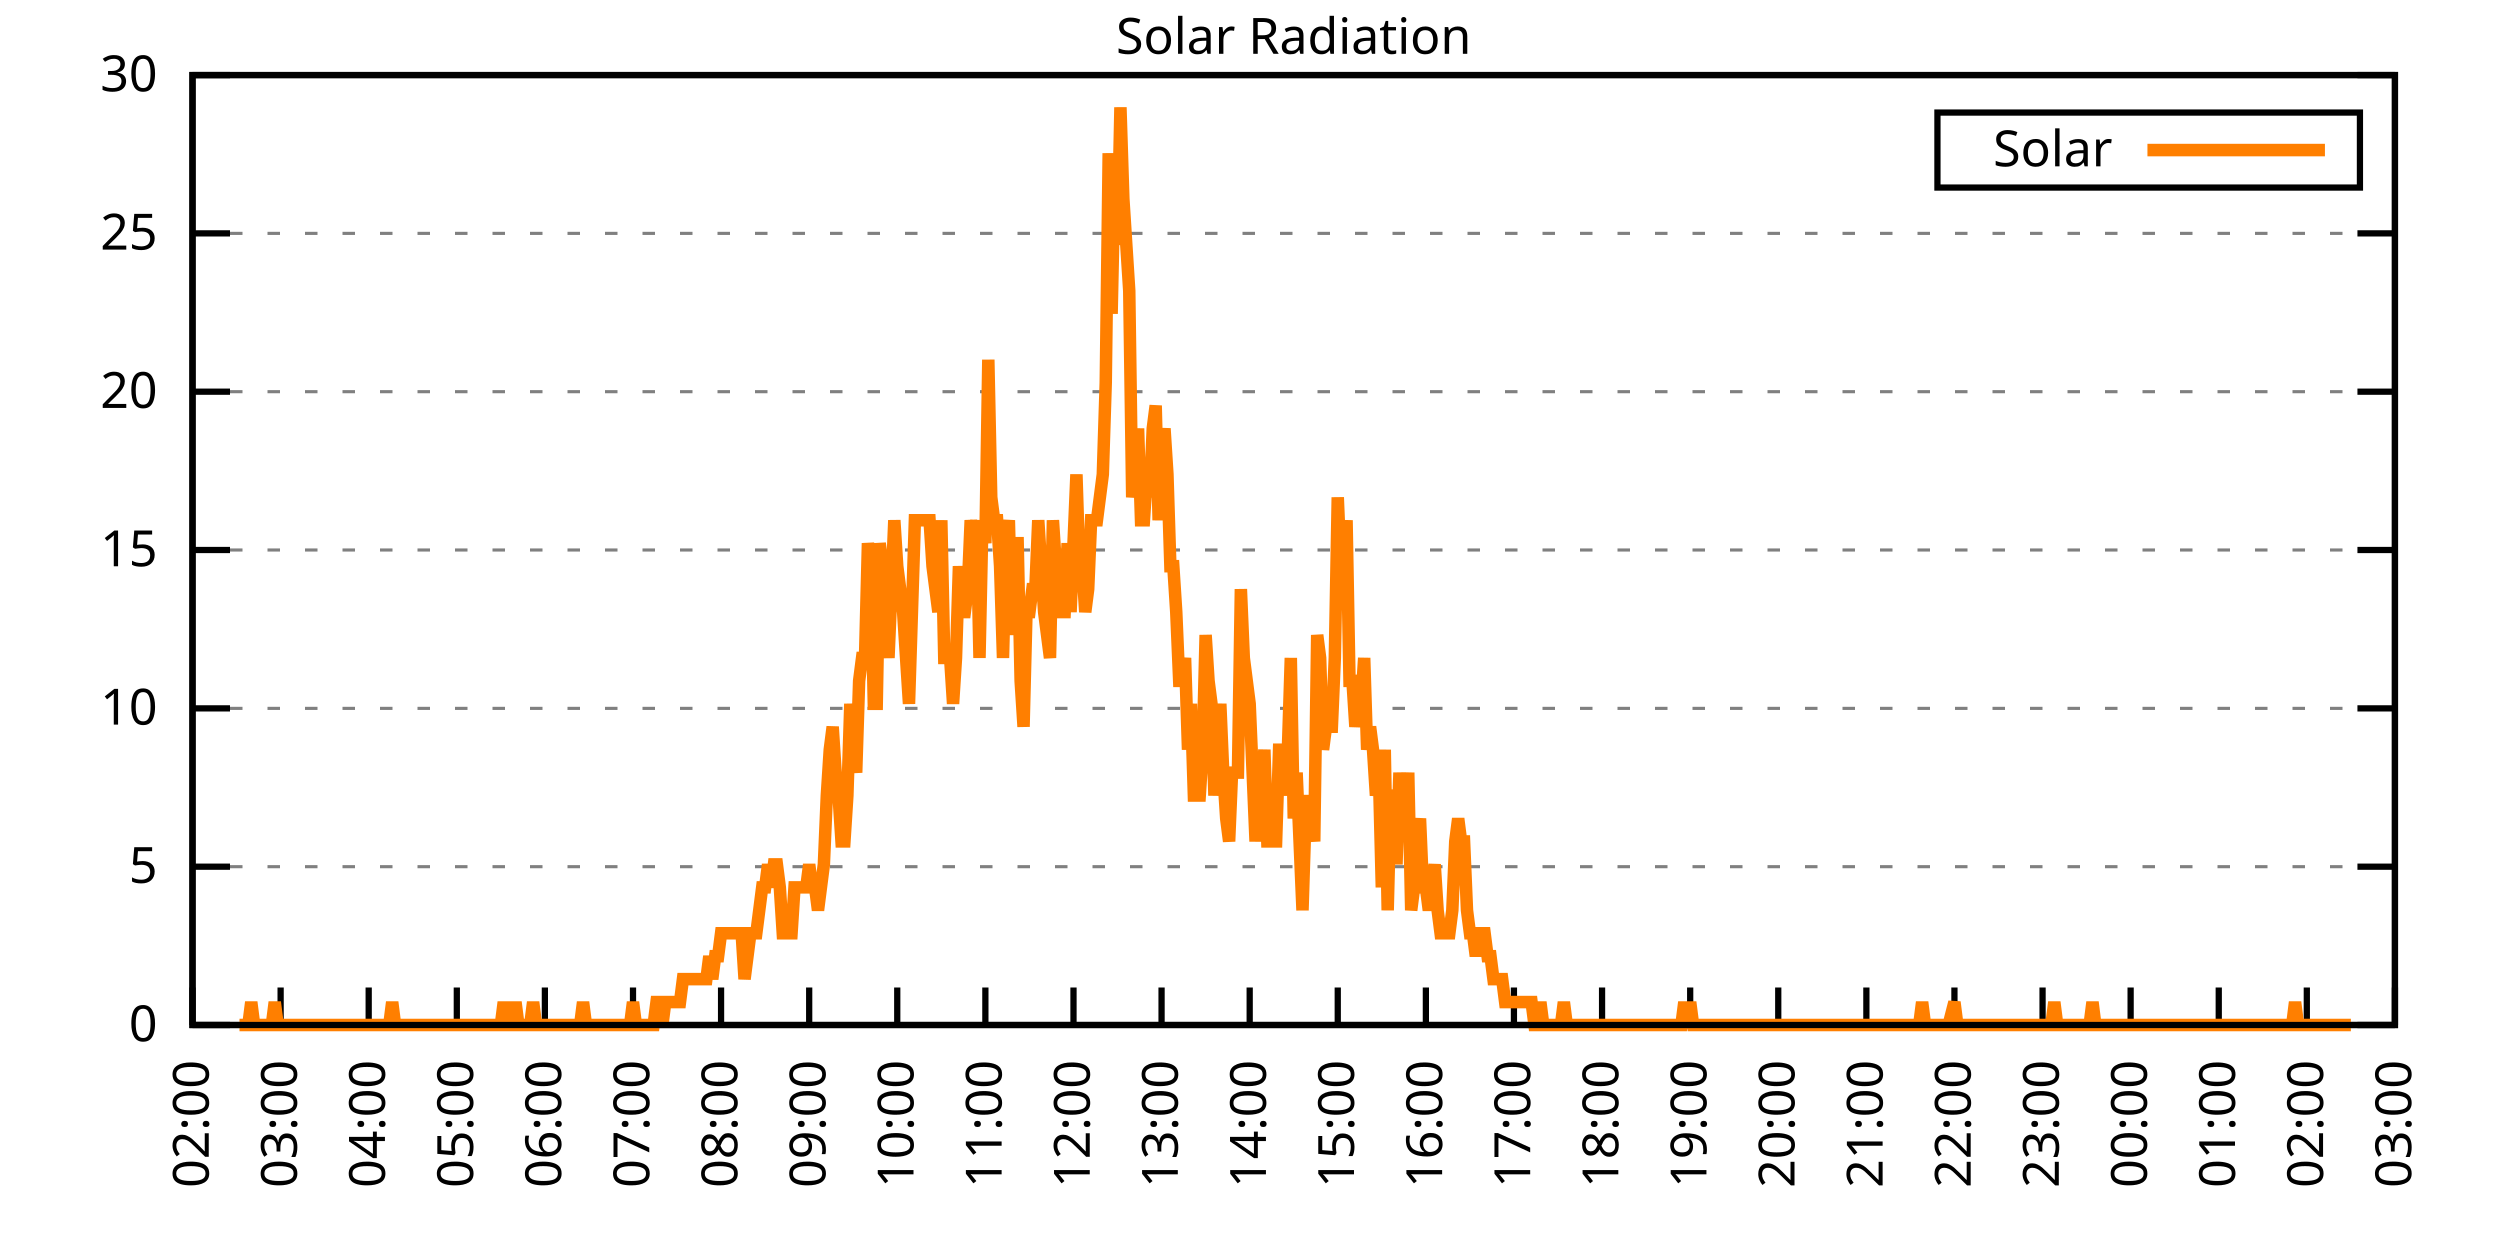
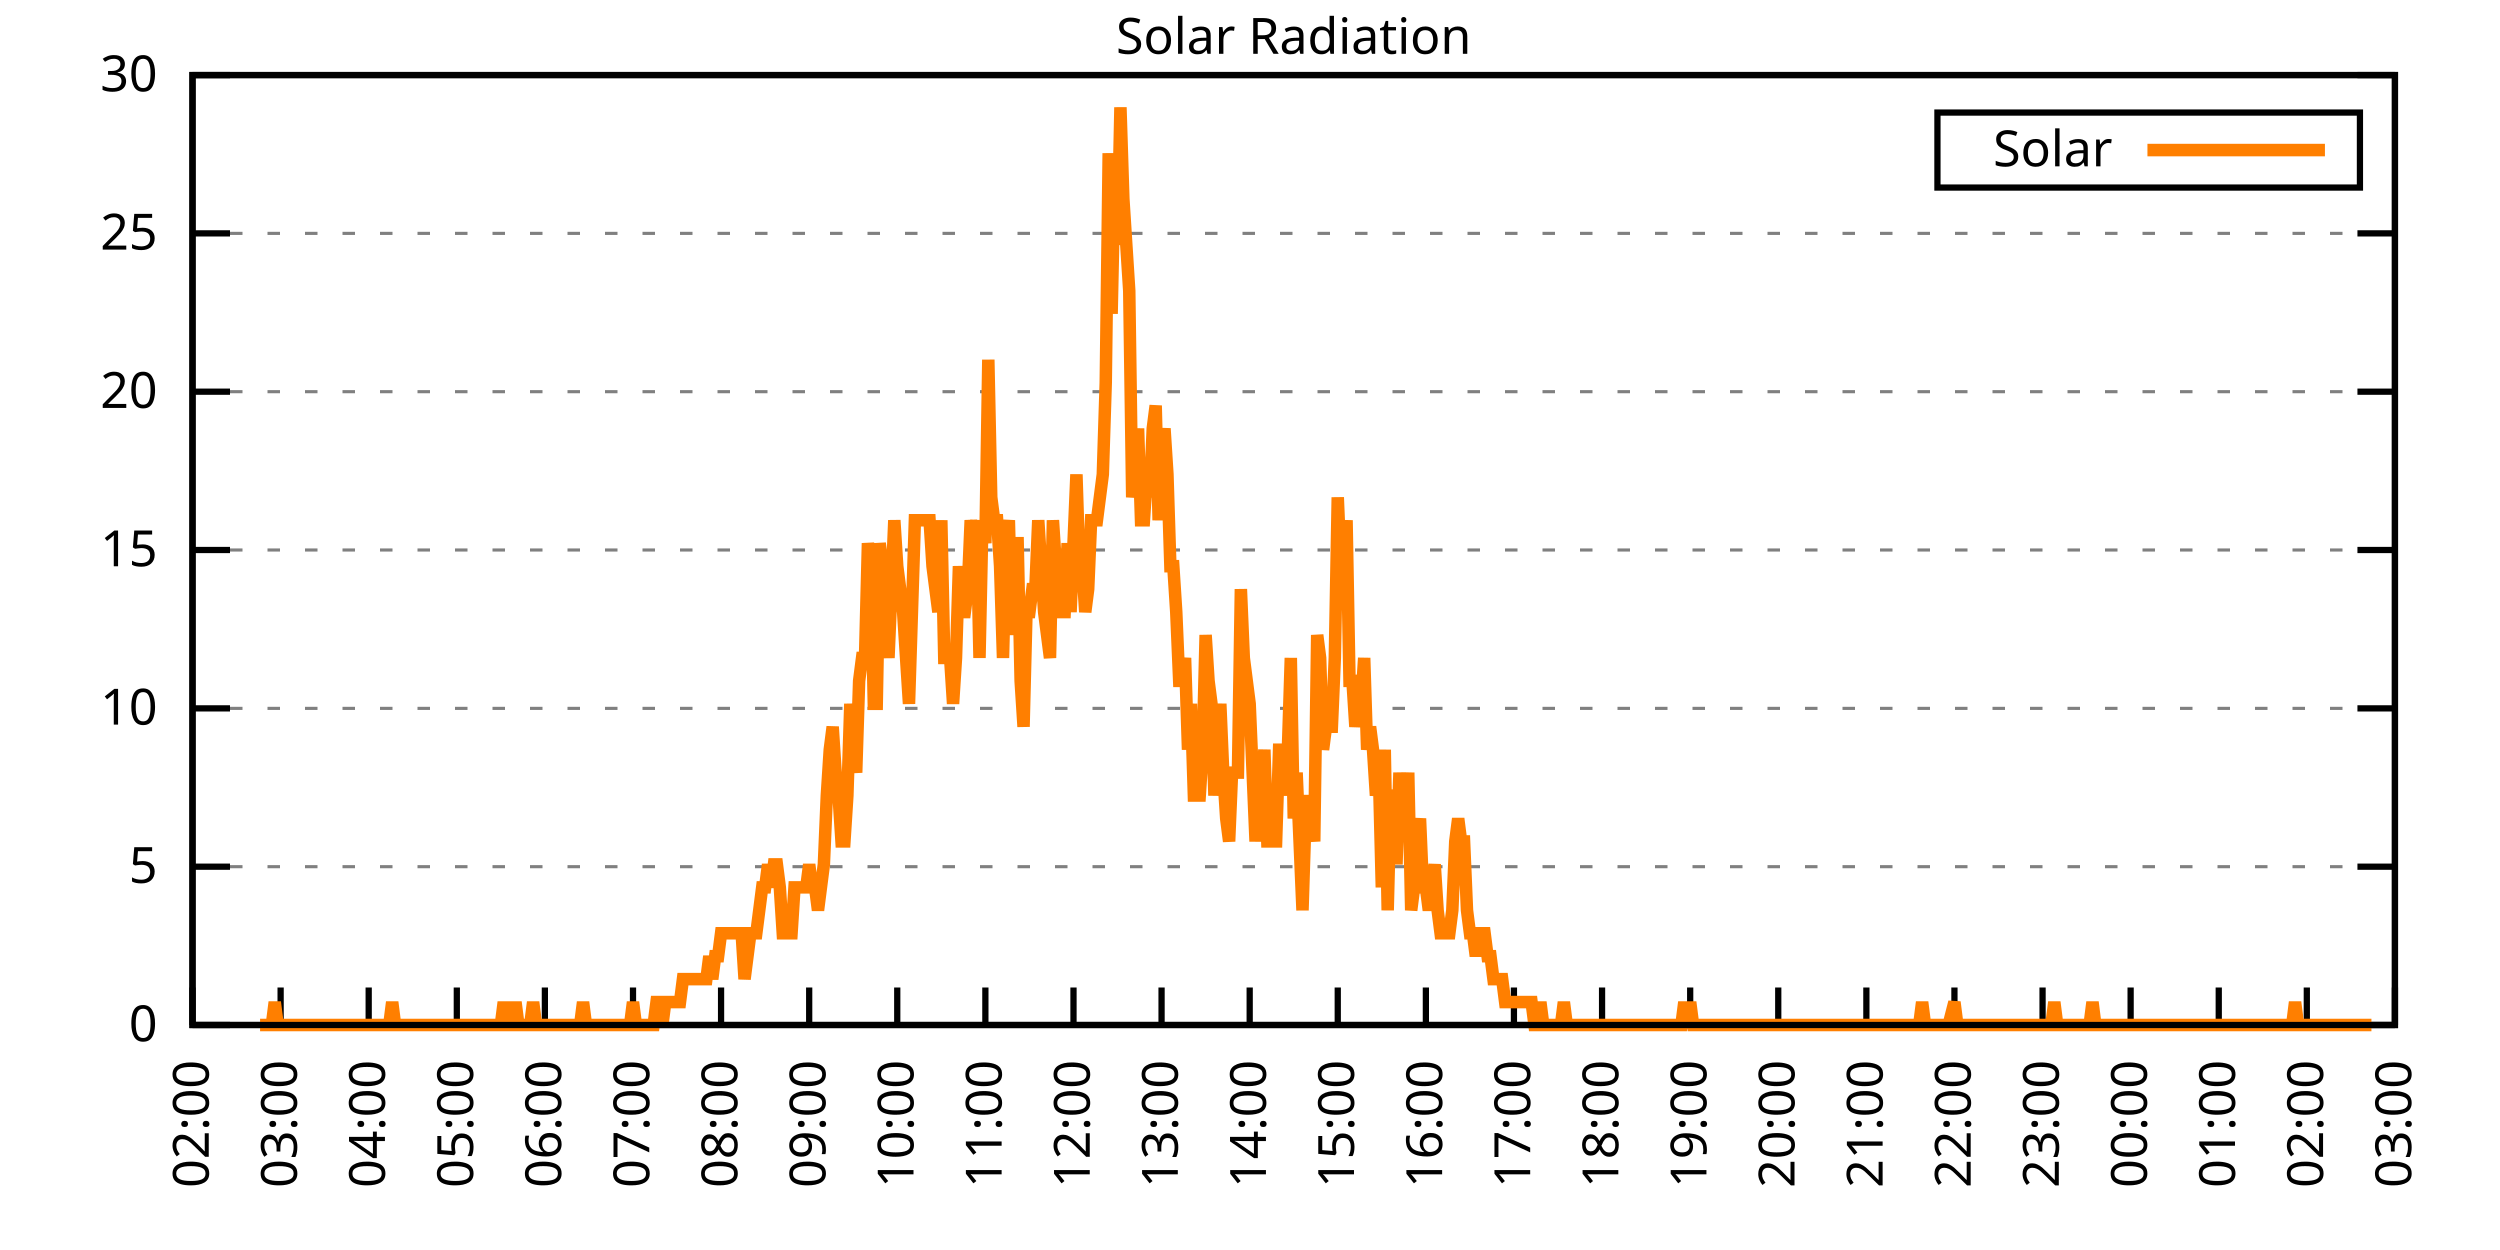
<svg xmlns="http://www.w3.org/2000/svg" xmlns:xlink="http://www.w3.org/1999/xlink" width="400" height="200" viewBox="0 0 400 200">
  <g id="gnuplot_canvas">
    <rect x="0" y="0" width="400" height="200" fill="none" />
    <defs>
      <circle id="gpDot" r="0.5" stroke-width="0.5" stroke="currentColor" />
      <path id="gpPt0" stroke-width="0.333" stroke="currentColor" d="M-1,0 h2 M0,-1 v2" />
      <path id="gpPt1" stroke-width="0.333" stroke="currentColor" d="M-1,-1 L1,1 M1,-1 L-1,1" />
      <path id="gpPt2" stroke-width="0.333" stroke="currentColor" d="M-1,0 L1,0 M0,-1 L0,1 M-1,-1 L1,1 M-1,1 L1,-1" />
      <rect id="gpPt3" stroke-width="0.333" stroke="currentColor" x="-1" y="-1" width="2" height="2" />
      <rect id="gpPt4" stroke-width="0.333" stroke="currentColor" fill="currentColor" x="-1" y="-1" width="2" height="2" />
      <circle id="gpPt5" stroke-width="0.333" stroke="currentColor" cx="0" cy="0" r="1" />
      <use xlink:href="#gpPt5" id="gpPt6" fill="currentColor" stroke="none" />
      <path id="gpPt7" stroke-width="0.333" stroke="currentColor" d="M0,-1.33 L-1.33,0.67 L1.33,0.67 z" />
      <use xlink:href="#gpPt7" id="gpPt8" fill="currentColor" stroke="none" />
      <use xlink:href="#gpPt7" id="gpPt9" stroke="currentColor" transform="rotate(180)" />
      <use xlink:href="#gpPt9" id="gpPt10" fill="currentColor" stroke="none" />
      <use xlink:href="#gpPt3" id="gpPt11" stroke="currentColor" transform="rotate(45)" />
      <use xlink:href="#gpPt11" id="gpPt12" fill="currentColor" stroke="none" />
      <path id="gpPt13" stroke-width="0.333" stroke="currentColor" d="M0,1.330 L1.265,0.411 L0.782,-1.067 L-0.782,-1.076 L-1.265,0.411 z" />
      <use xlink:href="#gpPt13" id="gpPt14" fill="currentColor" stroke="none" />
      <filter id="textbox" filterUnits="objectBoundingBox" x="0" y="0" height="1" width="1">
        <feFlood flood-color="white" flood-opacity="1" result="bgnd" />
        <feComposite in="SourceGraphic" in2="bgnd" operator="atop" />
      </filter>
      <filter id="greybox" filterUnits="objectBoundingBox" x="0" y="0" height="1" width="1">
        <feFlood flood-color="lightgrey" flood-opacity="1" result="grey" />
        <feComposite in="SourceGraphic" in2="grey" operator="atop" />
      </filter>
    </defs>
    <g fill="none" color="white" stroke="currentColor" stroke-width="1.00" stroke-linecap="butt" stroke-linejoin="miter">
</g>
    <g fill="none" color="black" stroke="currentColor" stroke-width="1.00" stroke-linecap="butt" stroke-linejoin="miter">
      <g stroke="none" shape-rendering="crispEdges">
        <polygon fill="rgb(255, 255, 255)" points="30.80,164.00 383.18,164.00 383.18,12.02 30.80,12.02 " />
      </g>
    </g>
    <g fill="none" color="black" stroke="currentColor" stroke-width="1.00" stroke-linecap="butt" stroke-linejoin="miter">
</g>
    <g fill="none" color="black" stroke="black" stroke-width="0.50" stroke-linecap="butt" stroke-linejoin="miter">
</g>
    <g fill="none" color="gray" stroke="currentColor" stroke-width="0.50" stroke-linecap="butt" stroke-linejoin="miter">
      <path stroke="gray" stroke-dasharray="2,4" class="gridline" d="M30.80,164.00 L383.19,164.00  " />
    </g>
    <g fill="none" color="gray" stroke="gray" stroke-width="1.00" stroke-linecap="butt" stroke-linejoin="miter">
</g>
    <g fill="none" color="black" stroke="currentColor" stroke-width="1.00" stroke-linecap="butt" stroke-linejoin="miter">
      <path stroke="black" d="M30.80,164.00 L36.80,164.00 M383.19,164.00 L377.19,164.00  " />
      <g transform="translate(25.20,166.60)" stroke="none" fill="black" font-family="Sans" font-size="8.00" text-anchor="end">
        <text>
          <tspan font-family="Sans"> 0</tspan>
        </text>
      </g>
    </g>
    <g fill="none" color="black" stroke="currentColor" stroke-width="1.00" stroke-linecap="butt" stroke-linejoin="miter">
</g>
    <g fill="none" color="black" stroke="black" stroke-width="0.50" stroke-linecap="butt" stroke-linejoin="miter">
</g>
    <g fill="none" color="gray" stroke="currentColor" stroke-width="0.50" stroke-linecap="butt" stroke-linejoin="miter">
      <path stroke="gray" stroke-dasharray="2,4" class="gridline" d="M30.80,138.67 L383.19,138.67  " />
    </g>
    <g fill="none" color="gray" stroke="gray" stroke-width="1.00" stroke-linecap="butt" stroke-linejoin="miter">
</g>
    <g fill="none" color="black" stroke="currentColor" stroke-width="1.00" stroke-linecap="butt" stroke-linejoin="miter">
      <path stroke="black" d="M30.80,138.67 L36.80,138.67 M383.19,138.67 L377.19,138.67  " />
      <g transform="translate(25.20,141.27)" stroke="none" fill="black" font-family="Sans" font-size="8.00" text-anchor="end">
        <text>
          <tspan font-family="Sans"> 5</tspan>
        </text>
      </g>
    </g>
    <g fill="none" color="black" stroke="currentColor" stroke-width="1.00" stroke-linecap="butt" stroke-linejoin="miter">
</g>
    <g fill="none" color="black" stroke="black" stroke-width="0.50" stroke-linecap="butt" stroke-linejoin="miter">
</g>
    <g fill="none" color="gray" stroke="currentColor" stroke-width="0.50" stroke-linecap="butt" stroke-linejoin="miter">
      <path stroke="gray" stroke-dasharray="2,4" class="gridline" d="M30.80,113.34 L383.19,113.34  " />
    </g>
    <g fill="none" color="gray" stroke="gray" stroke-width="1.00" stroke-linecap="butt" stroke-linejoin="miter">
</g>
    <g fill="none" color="black" stroke="currentColor" stroke-width="1.00" stroke-linecap="butt" stroke-linejoin="miter">
      <path stroke="black" d="M30.80,113.34 L36.80,113.34 M383.19,113.34 L377.19,113.34  " />
      <g transform="translate(25.20,115.94)" stroke="none" fill="black" font-family="Sans" font-size="8.00" text-anchor="end">
        <text>
          <tspan font-family="Sans"> 10</tspan>
        </text>
      </g>
    </g>
    <g fill="none" color="black" stroke="currentColor" stroke-width="1.00" stroke-linecap="butt" stroke-linejoin="miter">
</g>
    <g fill="none" color="black" stroke="black" stroke-width="0.50" stroke-linecap="butt" stroke-linejoin="miter">
</g>
    <g fill="none" color="gray" stroke="currentColor" stroke-width="0.50" stroke-linecap="butt" stroke-linejoin="miter">
      <path stroke="gray" stroke-dasharray="2,4" class="gridline" d="M30.80,88.00 L383.19,88.00  " />
    </g>
    <g fill="none" color="gray" stroke="gray" stroke-width="1.00" stroke-linecap="butt" stroke-linejoin="miter">
</g>
    <g fill="none" color="black" stroke="currentColor" stroke-width="1.00" stroke-linecap="butt" stroke-linejoin="miter">
      <path stroke="black" d="M30.80,88.00 L36.80,88.00 M383.19,88.00 L377.19,88.00  " />
      <g transform="translate(25.20,90.60)" stroke="none" fill="black" font-family="Sans" font-size="8.00" text-anchor="end">
        <text>
          <tspan font-family="Sans"> 15</tspan>
        </text>
      </g>
    </g>
    <g fill="none" color="black" stroke="currentColor" stroke-width="1.00" stroke-linecap="butt" stroke-linejoin="miter">
</g>
    <g fill="none" color="black" stroke="black" stroke-width="0.50" stroke-linecap="butt" stroke-linejoin="miter">
</g>
    <g fill="none" color="gray" stroke="currentColor" stroke-width="0.50" stroke-linecap="butt" stroke-linejoin="miter">
      <path stroke="gray" stroke-dasharray="2,4" class="gridline" d="M30.80,62.67 L383.19,62.67  " />
    </g>
    <g fill="none" color="gray" stroke="gray" stroke-width="1.00" stroke-linecap="butt" stroke-linejoin="miter">
</g>
    <g fill="none" color="black" stroke="currentColor" stroke-width="1.00" stroke-linecap="butt" stroke-linejoin="miter">
      <path stroke="black" d="M30.80,62.67 L36.80,62.67 M383.19,62.67 L377.19,62.67  " />
      <g transform="translate(25.20,65.27)" stroke="none" fill="black" font-family="Sans" font-size="8.00" text-anchor="end">
        <text>
          <tspan font-family="Sans"> 20</tspan>
        </text>
      </g>
    </g>
    <g fill="none" color="black" stroke="currentColor" stroke-width="1.00" stroke-linecap="butt" stroke-linejoin="miter">
</g>
    <g fill="none" color="black" stroke="black" stroke-width="0.50" stroke-linecap="butt" stroke-linejoin="miter">
</g>
    <g fill="none" color="gray" stroke="currentColor" stroke-width="0.50" stroke-linecap="butt" stroke-linejoin="miter">
      <path stroke="gray" stroke-dasharray="2,4" class="gridline" d="M30.80,37.34 L383.19,37.34  " />
    </g>
    <g fill="none" color="gray" stroke="gray" stroke-width="1.00" stroke-linecap="butt" stroke-linejoin="miter">
</g>
    <g fill="none" color="black" stroke="currentColor" stroke-width="1.00" stroke-linecap="butt" stroke-linejoin="miter">
      <path stroke="black" d="M30.80,37.34 L36.80,37.34 M383.19,37.34 L377.19,37.34  " />
      <g transform="translate(25.20,39.94)" stroke="none" fill="black" font-family="Sans" font-size="8.00" text-anchor="end">
        <text>
          <tspan font-family="Sans"> 25</tspan>
        </text>
      </g>
    </g>
    <g fill="none" color="black" stroke="currentColor" stroke-width="1.00" stroke-linecap="butt" stroke-linejoin="miter">
</g>
    <g fill="none" color="black" stroke="black" stroke-width="0.50" stroke-linecap="butt" stroke-linejoin="miter">
</g>
    <g fill="none" color="gray" stroke="currentColor" stroke-width="0.50" stroke-linecap="butt" stroke-linejoin="miter">
      <path stroke="gray" stroke-dasharray="2,4" class="gridline" d="M30.80,12.01 L383.19,12.01  " />
    </g>
    <g fill="none" color="gray" stroke="gray" stroke-width="1.00" stroke-linecap="butt" stroke-linejoin="miter">
</g>
    <g fill="none" color="black" stroke="currentColor" stroke-width="1.00" stroke-linecap="butt" stroke-linejoin="miter">
      <path stroke="black" d="M30.80,12.01 L36.80,12.01 M383.19,12.01 L377.19,12.01  " />
      <g transform="translate(25.20,14.61)" stroke="none" fill="black" font-family="Sans" font-size="8.00" text-anchor="end">
        <text>
          <tspan font-family="Sans"> 30</tspan>
        </text>
      </g>
    </g>
    <g fill="none" color="black" stroke="currentColor" stroke-width="1.00" stroke-linecap="butt" stroke-linejoin="miter">
      <path stroke="black" d="M30.80,164.00 L30.80,158.00  " />
      <g transform="translate(33.40,169.60) rotate(270.00)" stroke="none" fill="black" font-family="Sans" font-size="8.00" text-anchor="end">
        <text>
          <tspan font-family="Sans">02:00</tspan>
        </text>
      </g>
    </g>
    <g fill="none" color="black" stroke="currentColor" stroke-width="1.00" stroke-linecap="butt" stroke-linejoin="miter">
      <path stroke="black" d="M44.90,164.00 L44.90,158.00  " />
      <g transform="translate(47.50,169.60) rotate(270.00)" stroke="none" fill="black" font-family="Sans" font-size="8.00" text-anchor="end">
        <text>
          <tspan font-family="Sans">03:00</tspan>
        </text>
      </g>
    </g>
    <g fill="none" color="black" stroke="currentColor" stroke-width="1.00" stroke-linecap="butt" stroke-linejoin="miter">
      <path stroke="black" d="M58.99,164.00 L58.99,158.00  " />
      <g transform="translate(61.59,169.60) rotate(270.00)" stroke="none" fill="black" font-family="Sans" font-size="8.00" text-anchor="end">
        <text>
          <tspan font-family="Sans">04:00</tspan>
        </text>
      </g>
    </g>
    <g fill="none" color="black" stroke="currentColor" stroke-width="1.00" stroke-linecap="butt" stroke-linejoin="miter">
      <path stroke="black" d="M73.09,164.00 L73.09,158.00  " />
      <g transform="translate(75.69,169.60) rotate(270.00)" stroke="none" fill="black" font-family="Sans" font-size="8.00" text-anchor="end">
        <text>
          <tspan font-family="Sans">05:00</tspan>
        </text>
      </g>
    </g>
    <g fill="none" color="black" stroke="currentColor" stroke-width="1.00" stroke-linecap="butt" stroke-linejoin="miter">
      <path stroke="black" d="M87.18,164.00 L87.18,158.00  " />
      <g transform="translate(89.78,169.60) rotate(270.00)" stroke="none" fill="black" font-family="Sans" font-size="8.00" text-anchor="end">
        <text>
          <tspan font-family="Sans">06:00</tspan>
        </text>
      </g>
    </g>
    <g fill="none" color="black" stroke="currentColor" stroke-width="1.00" stroke-linecap="butt" stroke-linejoin="miter">
      <path stroke="black" d="M101.28,164.00 L101.28,158.00  " />
      <g transform="translate(103.88,169.60) rotate(270.00)" stroke="none" fill="black" font-family="Sans" font-size="8.00" text-anchor="end">
        <text>
          <tspan font-family="Sans">07:00</tspan>
        </text>
      </g>
    </g>
    <g fill="none" color="black" stroke="currentColor" stroke-width="1.00" stroke-linecap="butt" stroke-linejoin="miter">
      <path stroke="black" d="M115.37,164.00 L115.37,158.00  " />
      <g transform="translate(117.97,169.60) rotate(270.00)" stroke="none" fill="black" font-family="Sans" font-size="8.00" text-anchor="end">
        <text>
          <tspan font-family="Sans">08:00</tspan>
        </text>
      </g>
    </g>
    <g fill="none" color="black" stroke="currentColor" stroke-width="1.00" stroke-linecap="butt" stroke-linejoin="miter">
      <path stroke="black" d="M129.47,164.00 L129.47,158.00  " />
      <g transform="translate(132.07,169.60) rotate(270.00)" stroke="none" fill="black" font-family="Sans" font-size="8.00" text-anchor="end">
        <text>
          <tspan font-family="Sans">09:00</tspan>
        </text>
      </g>
    </g>
    <g fill="none" color="black" stroke="currentColor" stroke-width="1.00" stroke-linecap="butt" stroke-linejoin="miter">
      <path stroke="black" d="M143.56,164.00 L143.56,158.00  " />
      <g transform="translate(146.16,169.60) rotate(270.00)" stroke="none" fill="black" font-family="Sans" font-size="8.00" text-anchor="end">
        <text>
          <tspan font-family="Sans">10:00</tspan>
        </text>
      </g>
    </g>
    <g fill="none" color="black" stroke="currentColor" stroke-width="1.00" stroke-linecap="butt" stroke-linejoin="miter">
      <path stroke="black" d="M157.66,164.00 L157.66,158.00  " />
      <g transform="translate(160.26,169.60) rotate(270.00)" stroke="none" fill="black" font-family="Sans" font-size="8.00" text-anchor="end">
        <text>
          <tspan font-family="Sans">11:00</tspan>
        </text>
      </g>
    </g>
    <g fill="none" color="black" stroke="currentColor" stroke-width="1.00" stroke-linecap="butt" stroke-linejoin="miter">
      <path stroke="black" d="M171.76,164.00 L171.76,158.00  " />
      <g transform="translate(174.36,169.60) rotate(270.00)" stroke="none" fill="black" font-family="Sans" font-size="8.00" text-anchor="end">
        <text>
          <tspan font-family="Sans">12:00</tspan>
        </text>
      </g>
    </g>
    <g fill="none" color="black" stroke="currentColor" stroke-width="1.00" stroke-linecap="butt" stroke-linejoin="miter">
      <path stroke="black" d="M185.85,164.00 L185.85,158.00  " />
      <g transform="translate(188.45,169.60) rotate(270.00)" stroke="none" fill="black" font-family="Sans" font-size="8.00" text-anchor="end">
        <text>
          <tspan font-family="Sans">13:00</tspan>
        </text>
      </g>
    </g>
    <g fill="none" color="black" stroke="currentColor" stroke-width="1.00" stroke-linecap="butt" stroke-linejoin="miter">
      <path stroke="black" d="M199.95,164.00 L199.95,158.00  " />
      <g transform="translate(202.55,169.60) rotate(270.00)" stroke="none" fill="black" font-family="Sans" font-size="8.00" text-anchor="end">
        <text>
          <tspan font-family="Sans">14:00</tspan>
        </text>
      </g>
    </g>
    <g fill="none" color="black" stroke="currentColor" stroke-width="1.00" stroke-linecap="butt" stroke-linejoin="miter">
      <path stroke="black" d="M214.04,164.00 L214.04,158.00  " />
      <g transform="translate(216.64,169.60) rotate(270.00)" stroke="none" fill="black" font-family="Sans" font-size="8.00" text-anchor="end">
        <text>
          <tspan font-family="Sans">15:00</tspan>
        </text>
      </g>
    </g>
    <g fill="none" color="black" stroke="currentColor" stroke-width="1.00" stroke-linecap="butt" stroke-linejoin="miter">
      <path stroke="black" d="M228.14,164.00 L228.14,158.00  " />
      <g transform="translate(230.74,169.60) rotate(270.00)" stroke="none" fill="black" font-family="Sans" font-size="8.00" text-anchor="end">
        <text>
          <tspan font-family="Sans">16:00</tspan>
        </text>
      </g>
    </g>
    <g fill="none" color="black" stroke="currentColor" stroke-width="1.00" stroke-linecap="butt" stroke-linejoin="miter">
      <path stroke="black" d="M242.23,164.00 L242.23,158.00  " />
      <g transform="translate(244.83,169.60) rotate(270.00)" stroke="none" fill="black" font-family="Sans" font-size="8.00" text-anchor="end">
        <text>
          <tspan font-family="Sans">17:00</tspan>
        </text>
      </g>
    </g>
    <g fill="none" color="black" stroke="currentColor" stroke-width="1.00" stroke-linecap="butt" stroke-linejoin="miter">
      <path stroke="black" d="M256.33,164.00 L256.33,158.00  " />
      <g transform="translate(258.93,169.60) rotate(270.00)" stroke="none" fill="black" font-family="Sans" font-size="8.00" text-anchor="end">
        <text>
          <tspan font-family="Sans">18:00</tspan>
        </text>
      </g>
    </g>
    <g fill="none" color="black" stroke="currentColor" stroke-width="1.00" stroke-linecap="butt" stroke-linejoin="miter">
      <path stroke="black" d="M270.43,164.00 L270.43,158.00  " />
      <g transform="translate(273.03,169.60) rotate(270.00)" stroke="none" fill="black" font-family="Sans" font-size="8.00" text-anchor="end">
        <text>
          <tspan font-family="Sans">19:00</tspan>
        </text>
      </g>
    </g>
    <g fill="none" color="black" stroke="currentColor" stroke-width="1.00" stroke-linecap="butt" stroke-linejoin="miter">
      <path stroke="black" d="M284.52,164.00 L284.52,158.00  " />
      <g transform="translate(287.12,169.60) rotate(270.00)" stroke="none" fill="black" font-family="Sans" font-size="8.00" text-anchor="end">
        <text>
          <tspan font-family="Sans">20:00</tspan>
        </text>
      </g>
    </g>
    <g fill="none" color="black" stroke="currentColor" stroke-width="1.00" stroke-linecap="butt" stroke-linejoin="miter">
      <path stroke="black" d="M298.62,164.00 L298.62,158.00  " />
      <g transform="translate(301.22,169.60) rotate(270.00)" stroke="none" fill="black" font-family="Sans" font-size="8.00" text-anchor="end">
        <text>
          <tspan font-family="Sans">21:00</tspan>
        </text>
      </g>
    </g>
    <g fill="none" color="black" stroke="currentColor" stroke-width="1.00" stroke-linecap="butt" stroke-linejoin="miter">
      <path stroke="black" d="M312.71,164.00 L312.71,158.00  " />
      <g transform="translate(315.31,169.60) rotate(270.00)" stroke="none" fill="black" font-family="Sans" font-size="8.00" text-anchor="end">
        <text>
          <tspan font-family="Sans">22:00</tspan>
        </text>
      </g>
    </g>
    <g fill="none" color="black" stroke="currentColor" stroke-width="1.00" stroke-linecap="butt" stroke-linejoin="miter">
      <path stroke="black" d="M326.81,164.00 L326.81,158.00  " />
      <g transform="translate(329.41,169.60) rotate(270.00)" stroke="none" fill="black" font-family="Sans" font-size="8.00" text-anchor="end">
        <text>
          <tspan font-family="Sans">23:00</tspan>
        </text>
      </g>
    </g>
    <g fill="none" color="black" stroke="currentColor" stroke-width="1.00" stroke-linecap="butt" stroke-linejoin="miter">
      <path stroke="black" d="M340.90,164.00 L340.90,158.00  " />
      <g transform="translate(343.50,169.60) rotate(270.00)" stroke="none" fill="black" font-family="Sans" font-size="8.00" text-anchor="end">
        <text>
          <tspan font-family="Sans">00:00</tspan>
        </text>
      </g>
    </g>
    <g fill="none" color="black" stroke="currentColor" stroke-width="1.00" stroke-linecap="butt" stroke-linejoin="miter">
      <path stroke="black" d="M355.00,164.00 L355.00,158.00  " />
      <g transform="translate(357.60,169.60) rotate(270.00)" stroke="none" fill="black" font-family="Sans" font-size="8.00" text-anchor="end">
        <text>
          <tspan font-family="Sans">01:00</tspan>
        </text>
      </g>
    </g>
    <g fill="none" color="black" stroke="currentColor" stroke-width="1.00" stroke-linecap="butt" stroke-linejoin="miter">
      <path stroke="black" d="M369.09,164.00 L369.09,158.00  " />
      <g transform="translate(371.69,169.60) rotate(270.00)" stroke="none" fill="black" font-family="Sans" font-size="8.00" text-anchor="end">
        <text>
          <tspan font-family="Sans">02:00</tspan>
        </text>
      </g>
    </g>
    <g fill="none" color="black" stroke="currentColor" stroke-width="1.00" stroke-linecap="butt" stroke-linejoin="miter">
      <path stroke="black" d="M383.19,164.00 L383.19,158.00  " />
      <g transform="translate(385.79,169.60) rotate(270.00)" stroke="none" fill="black" font-family="Sans" font-size="8.00" text-anchor="end">
        <text>
          <tspan font-family="Sans">03:00</tspan>
        </text>
      </g>
    </g>
    <g fill="none" color="black" stroke="currentColor" stroke-width="1.00" stroke-linecap="butt" stroke-linejoin="miter">
</g>
    <g fill="none" color="black" stroke="currentColor" stroke-width="1.00" stroke-linecap="butt" stroke-linejoin="miter">
      <path stroke="black" d="M30.80,12.01 L30.80,164.00 L383.19,164.00 L383.19,12.01 L30.80,12.01 Z  " />
    </g>
    <g fill="none" color="black" stroke="currentColor" stroke-width="1.00" stroke-linecap="butt" stroke-linejoin="miter">
</g>
    <g fill="none" color="black" stroke="currentColor" stroke-width="1.00" stroke-linecap="butt" stroke-linejoin="miter">
      <path stroke="black" d="M309.99,30.01 L309.99,18.01 L377.59,18.01 L377.59,30.01 L309.99,30.01 Z  " />
    </g>
    <g id="Solar_Radiation_plot_1">
      <g fill="none" color="white" stroke="black" stroke-width="2.00" stroke-linecap="butt" stroke-linejoin="miter">
</g>
      <g fill="none" color="black" stroke="currentColor" stroke-width="2.00" stroke-linecap="butt" stroke-linejoin="miter">
        <g transform="translate(337.99,26.61)" stroke="none" fill="black" font-family="Sans" font-size="8.00" text-anchor="end">
          <text>
            <tspan font-family="Sans">Solar</tspan>
          </text>
        </g>
      </g>
      <g fill="none" color="black" stroke="currentColor" stroke-width="2.00" stroke-linecap="butt" stroke-linejoin="miter">
-         <path stroke="rgb(255, 127,   0)" d="M343.59,24.01 L371.99,24.01 M38.32,164.00 L38.79,164.00 L39.26,164.00 L39.73,164.00 L40.20,160.33 L40.67,164.00   L41.14,164.00 L41.61,164.00 L42.08,164.00 L42.55,164.00 L43.02,164.00 L43.49,164.00 L43.96,160.33 L44.43,164.00   L44.90,164.00 L45.37,164.00 L45.84,164.00 L46.31,164.00 L46.78,164.00 L47.24,164.00 L47.71,164.00 L48.18,164.00   L48.65,164.00 L49.12,164.00 L49.59,164.00 L50.06,164.00 L50.53,164.00 L51.00,164.00 L51.47,164.00 L51.94,164.00   L52.41,164.00 L52.88,164.00 L53.35,164.00 L53.82,164.00 L54.29,164.00 L54.76,164.00 L55.23,164.00 L55.70,164.00   L56.17,164.00 L56.64,164.00 L57.11,164.00 L57.58,164.00 L58.05,164.00 L58.52,164.00 L58.99,164.00 L59.46,164.00   L59.93,164.00 L60.40,164.00 L60.87,164.00 L61.34,164.00 L61.81,164.00 L62.28,164.00 L62.75,160.33 L63.22,164.00   L63.69,164.00 L64.16,164.00 L64.63,164.00 L65.10,164.00 L65.57,164.00 L66.04,164.00 L66.51,164.00 L66.98,164.00   L67.45,164.00 L67.92,164.00 L68.39,164.00 L68.86,164.00 L69.33,164.00 L69.80,164.00 L70.27,164.00 L70.74,164.00   L71.21,164.00 L71.68,164.00 L72.15,164.00 L72.62,164.00 L73.09,164.00 L73.56,164.00 L74.03,164.00 L74.50,164.00   L74.97,164.00 L75.44,164.00 L75.91,164.00 L76.38,164.00 L76.85,164.00 L77.32,164.00 L77.79,164.00 L78.26,164.00   L78.73,164.00 L79.19,164.00 L79.66,164.00 L80.13,164.00 L80.60,160.33 L81.07,164.00 L81.54,164.00 L82.01,164.00   L82.48,160.33 L82.95,164.00 L83.42,164.00 L83.89,164.00 L84.36,164.00 L84.83,164.00 L85.30,160.33 L85.77,164.00   L86.24,164.00 L86.71,164.00 L87.18,164.00 L87.65,164.00 L88.12,164.00 L88.59,164.00 L89.06,164.00 L89.53,164.00   L90.00,164.00 L90.47,164.00 L90.94,164.00 L91.41,164.00 L91.88,164.00 L92.35,164.00 L92.82,164.00 L93.29,160.33   L93.76,164.00 L94.23,164.00 L94.70,164.00 L95.17,164.00 L95.64,164.00 L96.11,164.00 L96.58,164.00 L97.05,164.00   L97.52,164.00 L97.99,164.00 L98.46,164.00 L98.93,164.00 L99.40,164.00 L99.87,164.00 L100.34,164.00 L100.81,164.00   L101.28,160.33 L101.75,164.00 L102.22,164.00 L102.69,164.00 L103.16,164.00 L103.63,164.00 L104.10,164.00 L104.57,164.00   L105.04,160.33 L105.51,160.33 L105.98,164.00 L106.45,160.33 L106.92,160.33 L107.39,160.33 L107.86,160.33 L108.33,160.33   L108.80,160.33 L109.27,156.66 L109.74,156.66 L110.21,156.66 L110.68,156.66 L111.14,156.66 L111.61,156.66 L112.08,156.66   L112.55,156.66 L113.02,156.66 L113.49,152.99 L113.96,156.66 L114.43,152.99 L114.90,152.99 L115.37,149.32 L115.84,149.32   L116.31,149.32 L116.78,149.32 L117.25,149.32 L117.72,149.32 L118.19,149.32 L118.66,149.32 L119.13,156.66 L119.60,152.99   L120.07,149.32 L120.54,149.32 L121.01,149.32 L121.48,145.65 L121.95,141.98 L122.42,141.98 L122.89,138.30 L123.36,141.98   L123.83,138.30 L124.30,138.30 L124.77,141.98 L125.24,149.32 L125.71,149.32 L126.18,149.32 L126.65,149.32 L127.12,141.98   L127.59,141.98 L128.06,141.98 L128.53,141.98 L129.00,141.98 L129.47,138.30 L129.94,141.98 L130.41,141.98 L130.88,145.65   L131.35,141.98 L131.82,138.30 L132.29,127.29 L132.76,119.95 L133.23,116.28 L133.70,123.62 L134.17,127.29 L134.64,134.63   L135.11,134.63 L135.58,127.29 L136.05,112.61 L136.52,119.95 L136.99,123.62 L137.46,108.94 L137.93,105.27 L138.40,105.27   L138.87,86.91 L139.34,90.59 L139.81,112.61 L140.28,112.61 L140.75,86.91 L141.22,90.59 L141.69,97.93 L142.16,105.27   L142.63,94.26 L143.09,83.24 L143.56,90.59 L144.03,94.26 L144.50,97.93 L144.97,105.27 L145.44,112.61 L145.91,97.93   L146.38,83.24 L146.85,83.24 L147.32,83.24 L147.79,83.24 L148.26,83.24 L148.73,83.24 L149.20,90.59 L149.67,94.26   L150.14,97.93 L150.61,83.24 L151.08,105.27 L151.55,105.27 L152.02,105.27 L152.49,112.61 L152.96,105.27 L153.43,90.59   L153.90,97.93 L154.37,97.93 L154.84,94.26 L155.31,83.24 L155.78,86.91 L156.25,83.24 L156.72,105.27 L157.19,83.24   L157.66,86.91 L158.13,57.55 L158.60,79.57 L159.07,83.24 L159.54,83.24 L160.01,90.59 L160.48,105.27 L160.95,86.91   L161.42,83.24 L161.89,101.60 L162.36,86.91 L162.83,86.91 L163.30,108.94 L163.77,116.28 L164.24,97.93 L164.71,97.93   L165.18,94.26 L165.65,94.26 L166.12,83.24 L166.59,90.59 L167.06,97.93 L167.53,101.60 L168.00,105.27 L168.47,83.24   L168.94,90.59 L169.41,97.93 L169.88,97.93 L170.35,97.93 L170.82,86.91 L171.29,97.93 L171.76,86.91 L172.23,75.90   L172.70,90.59 L173.17,90.59 L173.64,97.93 L174.11,94.26 L174.58,83.24 L175.04,83.24 L175.51,83.24 L175.98,79.57   L176.45,75.90 L176.92,61.22 L177.39,24.51 L177.86,50.21 L178.33,28.18 L178.80,39.19 L179.27,17.17 L179.74,31.85   L180.21,39.19 L180.68,46.54 L181.15,79.57 L181.62,75.90 L182.09,68.56 L182.56,83.24 L183.03,83.24 L183.50,75.90   L183.97,79.57 L184.44,68.56 L184.91,64.89 L185.38,83.24 L185.85,72.23 L186.32,68.56 L186.79,75.90 L187.26,90.59   L187.73,90.59 L188.20,97.93 L188.67,108.94 L189.14,108.94 L189.61,105.27 L190.08,119.95 L190.55,112.61 L191.02,127.29   L191.49,127.29 L191.96,127.29 L192.43,119.95 L192.90,101.60 L193.37,108.94 L193.84,112.61 L194.31,127.29 L194.78,119.95   L195.25,112.61 L195.72,123.62 L196.19,130.96 L196.66,134.63 L197.13,123.62 L197.60,123.62 L198.07,123.62 L198.54,94.26   L199.01,105.27 L199.48,108.94 L199.95,112.61 L200.42,123.62 L200.89,134.63 L201.36,127.29 L201.83,127.29 L202.30,119.95   L202.77,134.63 L203.24,134.63 L203.71,134.63 L204.18,134.63 L204.65,119.95 L205.12,119.95 L205.59,127.29 L206.06,119.95   L206.53,105.27 L207.00,130.96 L207.46,123.62 L207.93,134.63 L208.40,145.65 L208.87,130.96 L209.34,127.29 L209.81,130.96   L210.28,134.63 L210.75,101.60 L211.22,105.27 L211.69,119.95 L212.16,116.28 L212.63,116.28 L213.10,116.28 L213.57,105.27   L214.04,79.57 L214.51,90.59 L214.98,90.59 L215.45,83.24 L215.92,108.94 L216.39,108.94 L216.86,116.28 L217.33,112.61   L217.80,112.61 L218.27,105.27 L218.74,119.95 L219.21,116.28 L219.68,119.95 L220.15,127.29 L220.62,123.62 L221.09,141.98   L221.56,119.95 L222.03,145.65 L222.50,127.29 L222.97,127.29 L223.44,138.30 L223.91,123.62 L224.38,130.96 L224.85,130.96   L225.32,123.62 L225.79,145.65 L226.26,141.98 L226.73,134.63 L227.20,130.96 L227.67,141.98 L228.14,141.98 L228.61,145.65   L229.08,141.98 L229.55,138.30 L230.02,145.65 L230.49,149.32 L230.96,149.32 L231.43,149.32 L231.90,149.32 L232.37,145.65   L232.84,134.63 L233.31,130.96 L233.78,134.63 L234.25,134.63 L234.72,145.65 L235.19,149.32 L235.66,149.32 L236.13,152.99   L236.60,149.32 L237.07,149.32 L237.54,149.32 L238.01,152.99 L238.48,152.99 L238.95,156.66 L239.41,156.66 L239.88,156.66   L240.35,156.66 L240.82,160.33 L241.29,160.33 L241.76,160.33 L242.23,160.33 L242.70,160.33 L243.17,160.33 L243.64,160.33   L244.11,160.33 L244.58,160.33 L245.05,160.33 L245.52,164.00 L245.99,164.00 L246.46,160.33 L246.93,164.00 L247.40,164.00   L247.87,164.00 L248.34,164.00 L248.81,164.00 L249.28,164.00 L249.75,164.00 L250.22,160.33 L250.69,164.00 L251.16,164.00   L251.63,164.00 L252.10,164.00 L252.57,164.00 L253.04,164.00 L253.51,164.00 L253.98,164.00 L254.45,164.00 L254.92,164.00   L255.39,164.00 L255.86,164.00 L256.33,164.00 L256.80,164.00 L257.27,164.00 L257.74,164.00 L258.21,164.00 L258.68,164.00   L259.15,164.00 L259.62,164.00 L260.09,164.00 L260.56,164.00 L261.03,164.00 L261.50,164.00 L261.97,164.00 L262.44,164.00   L262.91,164.00 L263.38,164.00 L263.85,164.00 L264.32,164.00 L264.79,164.00 L265.26,164.00 L265.73,164.00 L266.20,164.00   L266.67,164.00 L267.14,164.00 L267.61,164.00 L268.08,164.00 L268.55,164.00 L269.02,164.00 L269.49,160.33 L269.96,164.00   L270.43,160.33 L270.90,164.00 L271.36,164.00 L271.83,164.00 L272.30,164.00 L272.77,164.00 L273.24,164.00 L273.71,164.00   L274.18,164.00 L274.65,164.00 L275.12,164.00 L275.59,164.00 L276.06,164.00 L276.53,164.00 L277.00,164.00 L277.47,164.00   L277.94,164.00 L278.41,164.00 L278.88,164.00 L279.35,164.00 L279.82,164.00 L280.29,164.00 L280.76,164.00 L281.23,164.00   L281.70,164.00 L282.17,164.00 L282.64,164.00 L283.11,164.00 L283.58,164.00 L284.05,164.00 L284.52,164.00 L284.99,164.00   L285.46,164.00 L285.93,164.00 L286.40,164.00 L286.87,164.00 L287.34,164.00 L287.81,164.00 L288.28,164.00 L288.75,164.00   L289.22,164.00 L289.69,164.00 L290.16,164.00 L290.63,164.00 L291.10,164.00 L291.57,164.00 L292.04,164.00 L292.51,164.00   L292.98,164.00 L293.45,164.00 L293.92,164.00 L294.39,164.00 L294.86,164.00 L295.33,164.00 L295.80,164.00 L296.27,164.00   L296.74,164.00 L297.21,164.00 L297.68,164.00 L298.15,164.00 L298.62,164.00 L299.09,164.00 L299.56,164.00 L300.03,164.00   L300.50,164.00 L300.97,164.00 L301.44,164.00 L301.91,164.00 L302.38,164.00 L302.85,164.00 L303.31,164.00 L303.78,164.00   L304.25,164.00 L304.72,164.00 L305.19,164.00 L305.66,164.00 L306.13,164.00 L306.60,164.00 L307.07,164.00 L307.54,160.33   L308.01,164.00 L308.48,164.00 L308.95,164.00 L309.42,164.00 L309.89,164.00 L310.36,164.00 L310.83,164.00 L311.30,164.00   L311.77,164.00 L312.71,160.33 L313.18,164.00 L313.65,164.00 L314.12,164.00 L314.59,164.00 L315.06,164.00 L315.53,164.00   L316.00,164.00 L316.47,164.00 L316.94,164.00 L317.41,164.00 L317.88,164.00 L318.35,164.00 L318.82,164.00 L319.29,164.00   L319.76,164.00 L320.23,164.00 L320.70,164.00 L321.17,164.00 L321.64,164.00 L322.11,164.00 L322.58,164.00 L323.05,164.00   L323.52,164.00 L323.99,164.00 L324.46,164.00 L324.93,164.00 L325.40,164.00 L325.87,164.00 L326.34,164.00 L326.81,164.00   L327.28,164.00 L327.75,164.00 L328.22,164.00 L328.69,160.33 L329.16,164.00 L329.63,164.00 L330.10,164.00 L330.57,164.00   L331.04,164.00 L331.51,164.00 L331.98,164.00 L332.45,164.00 L332.92,164.00 L333.39,164.00 L333.86,164.00 L334.33,164.00   L334.80,160.33 L335.26,164.00 L335.73,164.00 L336.20,164.00 L336.67,164.00 L337.14,164.00 L337.61,164.00 L338.08,164.00   L338.55,164.00 L339.02,164.00 L339.49,164.00 L339.96,164.00 L340.43,164.00 L340.90,164.00 L341.37,164.00 L341.84,164.00   L342.31,164.00 L342.78,164.00 L343.25,164.00 L343.72,164.00 L344.19,164.00 L344.66,164.00 L345.13,164.00 L345.60,164.00   L346.07,164.00 L346.54,164.00 L347.01,164.00 L347.48,164.00 L347.95,164.00 L348.42,164.00 L348.89,164.00 L349.36,164.00   L349.83,164.00 L350.30,164.00 L350.77,164.00 L351.24,164.00 L351.71,164.00 L352.18,164.00 L352.65,164.00 L353.12,164.00   L353.59,164.00 L354.06,164.00 L354.53,164.00 L355.00,164.00 L355.47,164.00 L355.94,164.00 L356.41,164.00 L356.88,164.00   L357.35,164.00 L357.82,164.00 L358.29,164.00 L358.76,164.00 L359.23,164.00 L359.70,164.00 L360.17,164.00 L360.64,164.00   L361.11,164.00 L361.58,164.00 L362.05,164.00 L362.52,164.00 L362.99,164.00 L363.46,164.00 L363.93,164.00 L364.40,164.00   L364.87,164.00 L365.34,164.00 L365.81,164.00 L366.28,164.00 L366.75,164.00 L367.21,160.33 L367.68,164.00 L368.15,164.00   L368.62,164.00 L369.09,164.00 L369.56,164.00 L370.03,164.00 L370.50,164.00 L370.97,164.00 L371.44,164.00 L371.91,164.00   L372.38,164.00 L372.85,164.00 L373.32,164.00 L373.79,164.00 L374.26,164.00 L374.73,164.00 L375.20,164.00 L375.67,164.00   L376.14,164.00  " />
+         <path stroke="rgb(255, 127,   0)" d="M343.59,24.01 L371.99,24.01 M41.61,164.00 L42.08,164.00 L42.55,164.00 L43.02,164.00 L43.49,164.00 L43.96,160.33   L44.43,164.00 L44.90,164.00 L45.37,164.00 L45.84,164.00 L46.31,164.00 L46.78,164.00 L47.24,164.00 L47.71,164.00   L48.18,164.00 L48.65,164.00 L49.12,164.00 L49.59,164.00 L50.06,164.00 L50.53,164.00 L51.00,164.00 L51.47,164.00   L51.94,164.00 L52.41,164.00 L52.88,164.00 L53.35,164.00 L53.82,164.00 L54.29,164.00 L54.76,164.00 L55.23,164.00   L55.70,164.00 L56.17,164.00 L56.64,164.00 L57.11,164.00 L57.58,164.00 L58.05,164.00 L58.52,164.00 L58.99,164.00   L59.46,164.00 L59.93,164.00 L60.40,164.00 L60.87,164.00 L61.34,164.00 L61.81,164.00 L62.28,164.00 L62.75,160.33   L63.22,164.00 L63.69,164.00 L64.16,164.00 L64.63,164.00 L65.10,164.00 L65.57,164.00 L66.04,164.00 L66.51,164.00   L66.98,164.00 L67.45,164.00 L67.92,164.00 L68.39,164.00 L68.86,164.00 L69.33,164.00 L69.80,164.00 L70.27,164.00   L70.74,164.00 L71.21,164.00 L71.68,164.00 L72.15,164.00 L72.62,164.00 L73.09,164.00 L73.56,164.00 L74.03,164.00   L74.50,164.00 L74.97,164.00 L75.44,164.00 L75.91,164.00 L76.38,164.00 L76.85,164.00 L77.32,164.00 L77.79,164.00   L78.26,164.00 L78.73,164.00 L79.19,164.00 L79.66,164.00 L80.13,164.00 L80.60,160.33 L81.07,164.00 L81.54,164.00   L82.01,164.00 L82.48,160.33 L82.95,164.00 L83.42,164.00 L83.89,164.00 L84.36,164.00 L84.83,164.00 L85.30,160.33   L85.77,164.00 L86.24,164.00 L86.71,164.00 L87.18,164.00 L87.65,164.00 L88.12,164.00 L88.59,164.00 L89.06,164.00   L89.53,164.00 L90.00,164.00 L90.47,164.00 L90.94,164.00 L91.41,164.00 L91.88,164.00 L92.35,164.00 L92.82,164.00   L93.29,160.33 L93.76,164.00 L94.23,164.00 L94.70,164.00 L95.17,164.00 L95.64,164.00 L96.11,164.00 L96.58,164.00   L97.05,164.00 L97.52,164.00 L97.99,164.00 L98.46,164.00 L98.93,164.00 L99.40,164.00 L99.87,164.00 L100.34,164.00   L100.81,164.00 L101.28,160.33 L101.75,164.00 L102.22,164.00 L102.69,164.00 L103.16,164.00 L103.63,164.00 L104.10,164.00   L104.57,164.00 L105.04,160.33 L105.51,160.33 L105.98,164.00 L106.45,160.33 L106.92,160.33 L107.39,160.33 L107.86,160.33   L108.33,160.33 L108.80,160.33 L109.27,156.66 L109.74,156.66 L110.21,156.66 L110.68,156.66 L111.14,156.66 L111.61,156.66   L112.08,156.66 L112.55,156.66 L113.02,156.66 L113.49,152.99 L113.96,156.66 L114.43,152.99 L114.90,152.99 L115.37,149.32   L115.84,149.32 L116.31,149.32 L116.78,149.32 L117.25,149.32 L117.72,149.32 L118.19,149.32 L118.66,149.32 L119.13,156.66   L119.60,152.99 L120.07,149.32 L120.54,149.32 L121.01,149.32 L121.48,145.65 L121.95,141.98 L122.42,141.98 L122.89,138.30   L123.36,141.98 L123.83,138.30 L124.30,138.30 L124.77,141.98 L125.24,149.32 L125.71,149.32 L126.18,149.32 L126.65,149.32   L127.12,141.98 L127.59,141.98 L128.06,141.98 L128.53,141.98 L129.00,141.98 L129.47,138.30 L129.94,141.98 L130.41,141.98   L130.88,145.65 L131.35,141.98 L131.82,138.30 L132.29,127.29 L132.76,119.95 L133.23,116.28 L133.70,123.62 L134.17,127.29   L134.64,134.63 L135.11,134.63 L135.58,127.29 L136.05,112.61 L136.52,119.95 L136.99,123.62 L137.46,108.94 L137.93,105.27   L138.40,105.27 L138.87,86.91 L139.34,90.59 L139.81,112.61 L140.28,112.61 L140.75,86.91 L141.22,90.59 L141.69,97.93   L142.16,105.27 L142.63,94.26 L143.09,83.24 L143.56,90.59 L144.03,94.26 L144.50,97.93 L144.97,105.27 L145.44,112.61   L145.91,97.93 L146.38,83.24 L146.85,83.24 L147.32,83.24 L147.79,83.24 L148.26,83.24 L148.73,83.24 L149.20,90.59   L149.67,94.26 L150.14,97.93 L150.61,83.24 L151.08,105.27 L151.55,105.27 L152.02,105.27 L152.49,112.61 L152.96,105.27   L153.43,90.59 L153.90,97.93 L154.37,97.93 L154.84,94.26 L155.31,83.24 L155.78,86.91 L156.25,83.24 L156.72,105.27   L157.19,83.24 L157.66,86.91 L158.13,57.55 L158.60,79.57 L159.07,83.24 L159.54,83.24 L160.01,90.59 L160.48,105.27   L160.95,86.91 L161.42,83.24 L161.89,101.60 L162.36,86.91 L162.83,86.91 L163.30,108.94 L163.77,116.28 L164.24,97.93   L164.71,97.93 L165.18,94.26 L165.65,94.26 L166.12,83.24 L166.59,90.59 L167.06,97.93 L167.53,101.60 L168.00,105.27   L168.47,83.24 L168.94,90.59 L169.41,97.93 L169.88,97.93 L170.35,97.93 L170.82,86.91 L171.29,97.93 L171.76,86.91   L172.23,75.90 L172.70,90.59 L173.17,90.59 L173.64,97.93 L174.11,94.26 L174.58,83.24 L175.04,83.24 L175.51,83.24   L175.98,79.57 L176.45,75.90 L176.92,61.22 L177.39,24.51 L177.86,50.21 L178.33,28.18 L178.80,39.19 L179.27,17.17   L179.74,31.85 L180.21,39.19 L180.68,46.54 L181.15,79.57 L181.62,75.90 L182.09,68.56 L182.56,83.24 L183.03,83.24   L183.50,75.90 L183.97,79.57 L184.44,68.56 L184.91,64.89 L185.38,83.24 L185.85,72.23 L186.32,68.56 L186.79,75.90   L187.26,90.59 L187.73,90.59 L188.20,97.93 L188.67,108.94 L189.14,108.94 L189.61,105.27 L190.08,119.95 L190.55,112.61   L191.02,127.29 L191.49,127.29 L191.96,127.29 L192.43,119.95 L192.90,101.60 L193.37,108.94 L193.84,112.61 L194.31,127.29   L194.78,119.95 L195.25,112.61 L195.72,123.62 L196.19,130.96 L196.66,134.63 L197.13,123.62 L197.60,123.62 L198.07,123.62   L198.54,94.26 L199.01,105.27 L199.48,108.94 L199.95,112.61 L200.42,123.62 L200.89,134.63 L201.36,127.29 L201.83,127.29   L202.30,119.95 L202.77,134.63 L203.24,134.63 L203.71,134.63 L204.18,134.63 L204.65,119.95 L205.12,119.95 L205.59,127.29   L206.06,119.95 L206.53,105.27 L207.00,130.96 L207.46,123.62 L207.93,134.63 L208.40,145.65 L208.87,130.96 L209.34,127.29   L209.81,130.96 L210.28,134.63 L210.75,101.60 L211.22,105.27 L211.69,119.95 L212.16,116.28 L212.63,116.28 L213.10,116.28   L213.57,105.27 L214.04,79.57 L214.51,90.59 L214.98,90.59 L215.45,83.24 L215.92,108.94 L216.39,108.94 L216.86,116.28   L217.33,112.61 L217.80,112.61 L218.27,105.27 L218.74,119.95 L219.21,116.28 L219.68,119.95 L220.15,127.29 L220.62,123.62   L221.09,141.98 L221.56,119.95 L222.03,145.65 L222.50,127.29 L222.97,127.29 L223.44,138.30 L223.91,123.62 L224.38,130.96   L224.85,130.96 L225.32,123.62 L225.79,145.65 L226.26,141.98 L226.73,134.63 L227.20,130.96 L227.67,141.98 L228.14,141.98   L228.61,145.65 L229.08,141.98 L229.55,138.30 L230.02,145.65 L230.49,149.32 L230.96,149.32 L231.43,149.32 L231.90,149.32   L232.37,145.65 L232.84,134.63 L233.31,130.96 L233.78,134.63 L234.25,134.63 L234.72,145.65 L235.19,149.32 L235.66,149.32   L236.13,152.99 L236.60,149.32 L237.07,149.32 L237.54,149.32 L238.01,152.99 L238.48,152.99 L238.95,156.66 L239.41,156.66   L239.88,156.66 L240.35,156.66 L240.82,160.33 L241.29,160.33 L241.76,160.33 L242.23,160.33 L242.70,160.33 L243.17,160.33   L243.64,160.33 L244.11,160.33 L244.58,160.33 L245.05,160.33 L245.52,164.00 L245.99,164.00 L246.46,160.33 L246.93,164.00   L247.40,164.00 L247.87,164.00 L248.34,164.00 L248.81,164.00 L249.28,164.00 L249.75,164.00 L250.22,160.33 L250.69,164.00   L251.16,164.00 L251.63,164.00 L252.10,164.00 L252.57,164.00 L253.04,164.00 L253.51,164.00 L253.98,164.00 L254.45,164.00   L254.92,164.00 L255.39,164.00 L255.86,164.00 L256.33,164.00 L256.80,164.00 L257.27,164.00 L257.74,164.00 L258.21,164.00   L258.68,164.00 L259.15,164.00 L259.62,164.00 L260.09,164.00 L260.56,164.00 L261.03,164.00 L261.50,164.00 L261.97,164.00   L262.44,164.00 L262.91,164.00 L263.38,164.00 L263.85,164.00 L264.32,164.00 L264.79,164.00 L265.26,164.00 L265.73,164.00   L266.20,164.00 L266.67,164.00 L267.14,164.00 L267.61,164.00 L268.08,164.00 L268.55,164.00 L269.02,164.00 L269.49,160.33   L269.96,164.00 L270.43,160.33 L270.90,164.00 L271.36,164.00 L271.83,164.00 L272.30,164.00 L272.77,164.00 L273.24,164.00   L273.71,164.00 L274.18,164.00 L274.65,164.00 L275.12,164.00 L275.59,164.00 L276.06,164.00 L276.53,164.00 L277.00,164.00   L277.47,164.00 L277.94,164.00 L278.41,164.00 L278.88,164.00 L279.35,164.00 L279.82,164.00 L280.29,164.00 L280.76,164.00   L281.23,164.00 L281.70,164.00 L282.17,164.00 L282.64,164.00 L283.11,164.00 L283.58,164.00 L284.05,164.00 L284.52,164.00   L284.99,164.00 L285.46,164.00 L285.93,164.00 L286.40,164.00 L286.87,164.00 L287.34,164.00 L287.81,164.00 L288.28,164.00   L288.75,164.00 L289.22,164.00 L289.69,164.00 L290.16,164.00 L290.63,164.00 L291.10,164.00 L291.57,164.00 L292.04,164.00   L292.51,164.00 L292.98,164.00 L293.45,164.00 L293.92,164.00 L294.39,164.00 L294.86,164.00 L295.33,164.00 L295.80,164.00   L296.27,164.00 L296.74,164.00 L297.21,164.00 L297.68,164.00 L298.15,164.00 L298.62,164.00 L299.09,164.00 L299.56,164.00   L300.03,164.00 L300.50,164.00 L300.97,164.00 L301.44,164.00 L301.91,164.00 L302.38,164.00 L302.85,164.00 L303.31,164.00   L303.78,164.00 L304.25,164.00 L304.72,164.00 L305.19,164.00 L305.66,164.00 L306.13,164.00 L306.60,164.00 L307.07,164.00   L307.54,160.33 L308.01,164.00 L308.48,164.00 L308.95,164.00 L309.42,164.00 L309.89,164.00 L310.36,164.00 L310.83,164.00   L311.30,164.00 L311.77,164.00 L312.71,160.33 L313.18,164.00 L313.65,164.00 L314.12,164.00 L314.59,164.00 L315.06,164.00   L315.53,164.00 L316.00,164.00 L316.47,164.00 L316.94,164.00 L317.41,164.00 L317.88,164.00 L318.35,164.00 L318.82,164.00   L319.29,164.00 L319.76,164.00 L320.23,164.00 L320.70,164.00 L321.17,164.00 L321.64,164.00 L322.11,164.00 L322.58,164.00   L323.05,164.00 L323.52,164.00 L323.99,164.00 L324.46,164.00 L324.93,164.00 L325.40,164.00 L325.87,164.00 L326.34,164.00   L326.81,164.00 L327.28,164.00 L327.75,164.00 L328.22,164.00 L328.69,160.33 L329.16,164.00 L329.63,164.00 L330.10,164.00   L330.57,164.00 L331.04,164.00 L331.51,164.00 L331.98,164.00 L332.45,164.00 L332.92,164.00 L333.39,164.00 L333.86,164.00   L334.33,164.00 L334.80,160.33 L335.26,164.00 L335.73,164.00 L336.20,164.00 L336.67,164.00 L337.14,164.00 L337.61,164.00   L338.08,164.00 L338.55,164.00 L339.02,164.00 L339.49,164.00 L339.96,164.00 L340.43,164.00 L340.90,164.00 L341.37,164.00   L341.84,164.00 L342.31,164.00 L342.78,164.00 L343.25,164.00 L343.72,164.00 L344.19,164.00 L344.66,164.00 L345.13,164.00   L345.60,164.00 L346.07,164.00 L346.54,164.00 L347.01,164.00 L347.48,164.00 L347.95,164.00 L348.42,164.00 L348.89,164.00   L349.36,164.00 L349.83,164.00 L350.30,164.00 L350.77,164.00 L351.24,164.00 L351.71,164.00 L352.18,164.00 L352.65,164.00   L353.12,164.00 L353.59,164.00 L354.06,164.00 L354.53,164.00 L355.00,164.00 L355.47,164.00 L355.94,164.00 L356.41,164.00   L356.88,164.00 L357.35,164.00 L357.82,164.00 L358.29,164.00 L358.76,164.00 L359.23,164.00 L359.70,164.00 L360.17,164.00   L360.64,164.00 L361.11,164.00 L361.58,164.00 L362.05,164.00 L362.52,164.00 L362.99,164.00 L363.46,164.00 L363.93,164.00   L364.40,164.00 L364.87,164.00 L365.34,164.00 L365.81,164.00 L366.28,164.00 L366.75,164.00 L367.21,160.33 L367.68,164.00   L368.15,164.00 L368.62,164.00 L369.09,164.00 L369.56,164.00 L370.03,164.00 L370.50,164.00 L370.97,164.00 L371.44,164.00   L371.91,164.00 L372.38,164.00 L372.85,164.00 L373.32,164.00 L373.79,164.00 L374.26,164.00 L374.73,164.00 L375.20,164.00   L375.67,164.00 L376.14,164.00 L376.61,164.00 L377.08,164.00 L377.55,164.00 L378.02,164.00 L378.49,164.00 L378.96,164.00   L379.43,164.00  " />
      </g>
    </g>
    <g fill="none" color="black" stroke="currentColor" stroke-width="2.00" stroke-linecap="butt" stroke-linejoin="miter">
</g>
    <g fill="none" color="black" stroke="black" stroke-width="1.00" stroke-linecap="butt" stroke-linejoin="miter">
</g>
    <g fill="none" color="black" stroke="currentColor" stroke-width="1.00" stroke-linecap="butt" stroke-linejoin="miter">
      <path stroke="black" d="M30.80,12.01 L30.80,164.00 L383.19,164.00 L383.19,12.01 L30.80,12.01 Z  " />
      <g transform="translate(6.80,88.01) rotate(270.00)" stroke="none" fill="black" font-family="Sans" font-size="8.00" text-anchor="middle">
        <text />
      </g>
    </g>
    <g fill="none" color="black" stroke="currentColor" stroke-width="1.00" stroke-linecap="butt" stroke-linejoin="miter">
</g>
    <g fill="none" color="black" stroke="currentColor" stroke-width="1.00" stroke-linecap="butt" stroke-linejoin="miter">
      <g transform="translate(206.99,8.61)" stroke="none" fill="black" font-family="Sans" font-size="8.00" text-anchor="middle">
        <text>
          <tspan font-family="Sans">Solar Radiation</tspan>
        </text>
      </g>
    </g>
    <g fill="none" color="black" stroke="currentColor" stroke-width="1.00" stroke-linecap="butt" stroke-linejoin="miter">
</g>
  </g>
</svg>
